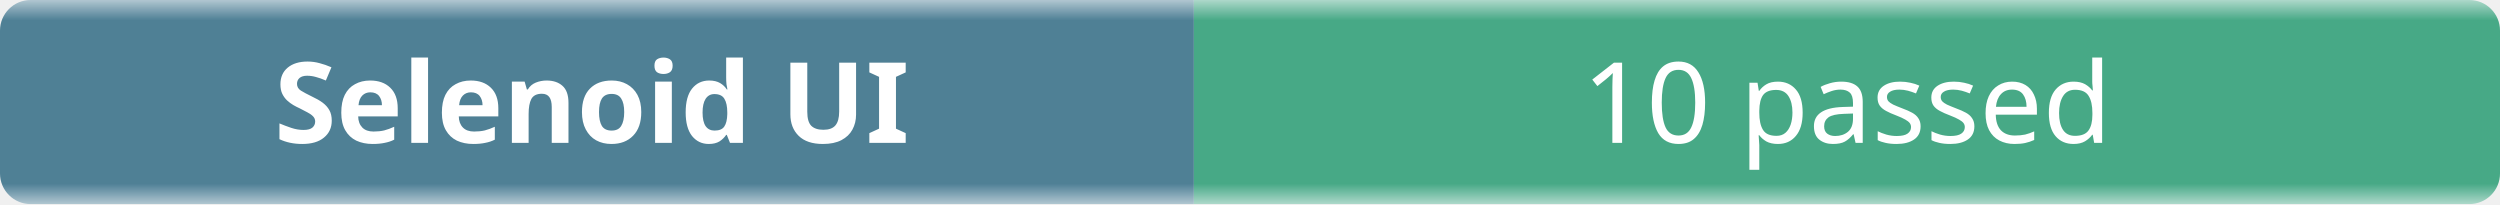
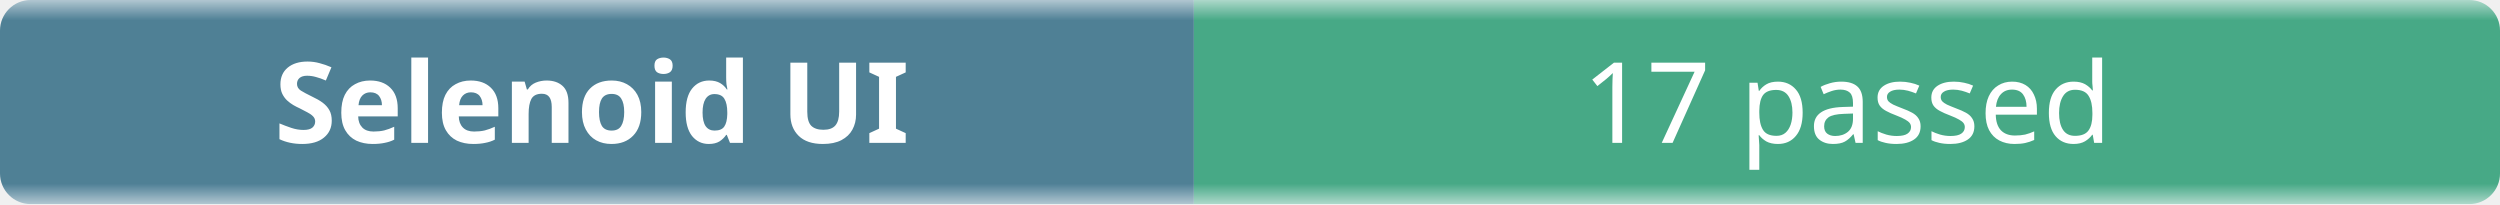
- <svg xmlns="http://www.w3.org/2000/svg" width="245" height="20" role="img" aria-label="Selenoid UI: 10 passed">
+ <svg xmlns="http://www.w3.org/2000/svg" width="245" height="20" role="img" aria-label="Selenoid UI: 17 passed">
  <linearGradient id="b" x2="0" y2="100%">
    <stop offset="0" stop-color="#f8fafc" stop-opacity=".7" />
    <stop offset=".1" stop-color="#eef2f7" stop-opacity=".3" />
    <stop offset=".9" stop-color="#eef2f7" stop-opacity=".3" />
    <stop offset="1" stop-color="#f8fafc" stop-opacity=".7" />
  </linearGradient>
  <mask id="m">
    <rect width="245" height="20" rx="3" fill="#fff" />
  </mask>
  <g mask="url(#m)">
    <rect width="117" height="20" fill="#0b4f6c" />
    <rect x="117" width="128" height="20" fill="#008a56" />
    <rect width="245" height="20" fill="url(#b)" />
  </g>
  <g fill="#fff" text-anchor="middle" font-family="ui-sans-serif,system-ui,sans-serif" font-size="11">
    <text x="58" y="14" font-weight="600">Selenoid UI</text>
-     <text x="181" y="14">10 passed</text>
+     <text x="181" y="14">17 passed</text>
  </g>
</svg>
